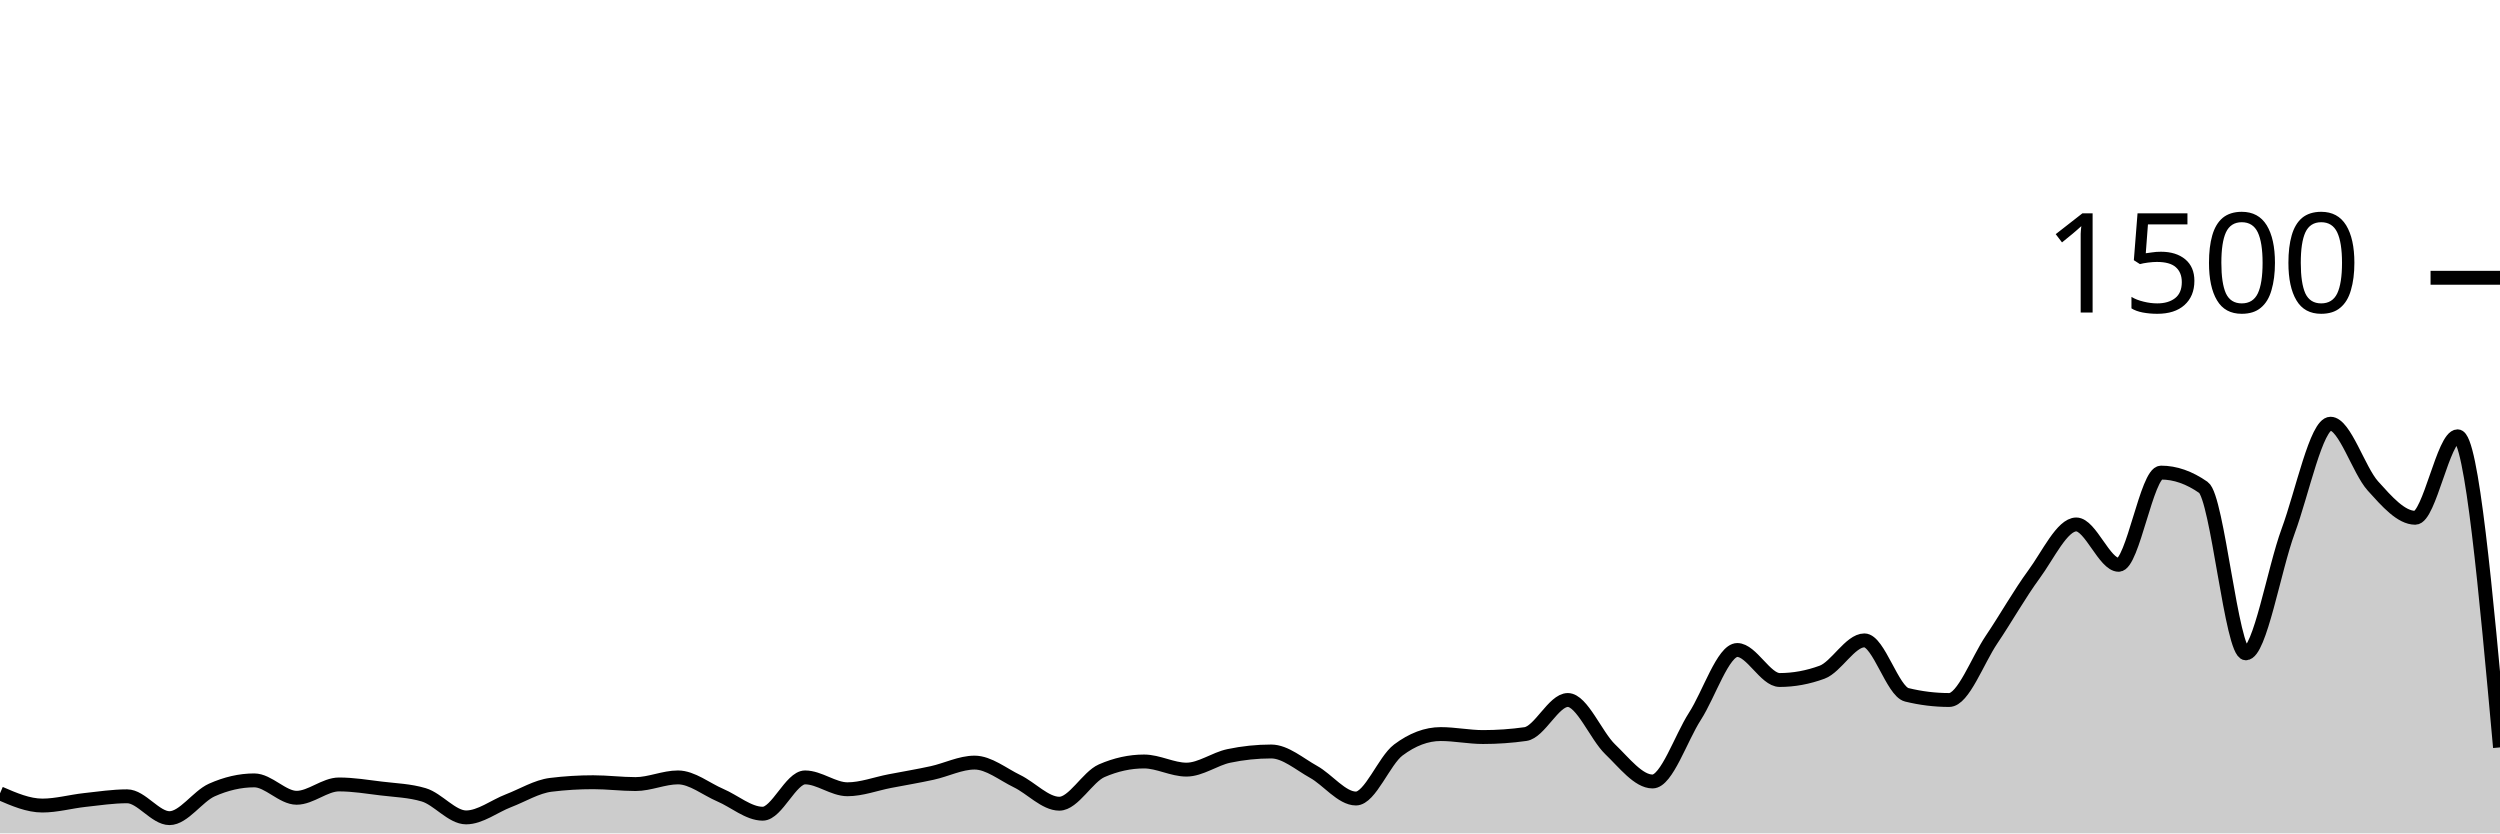
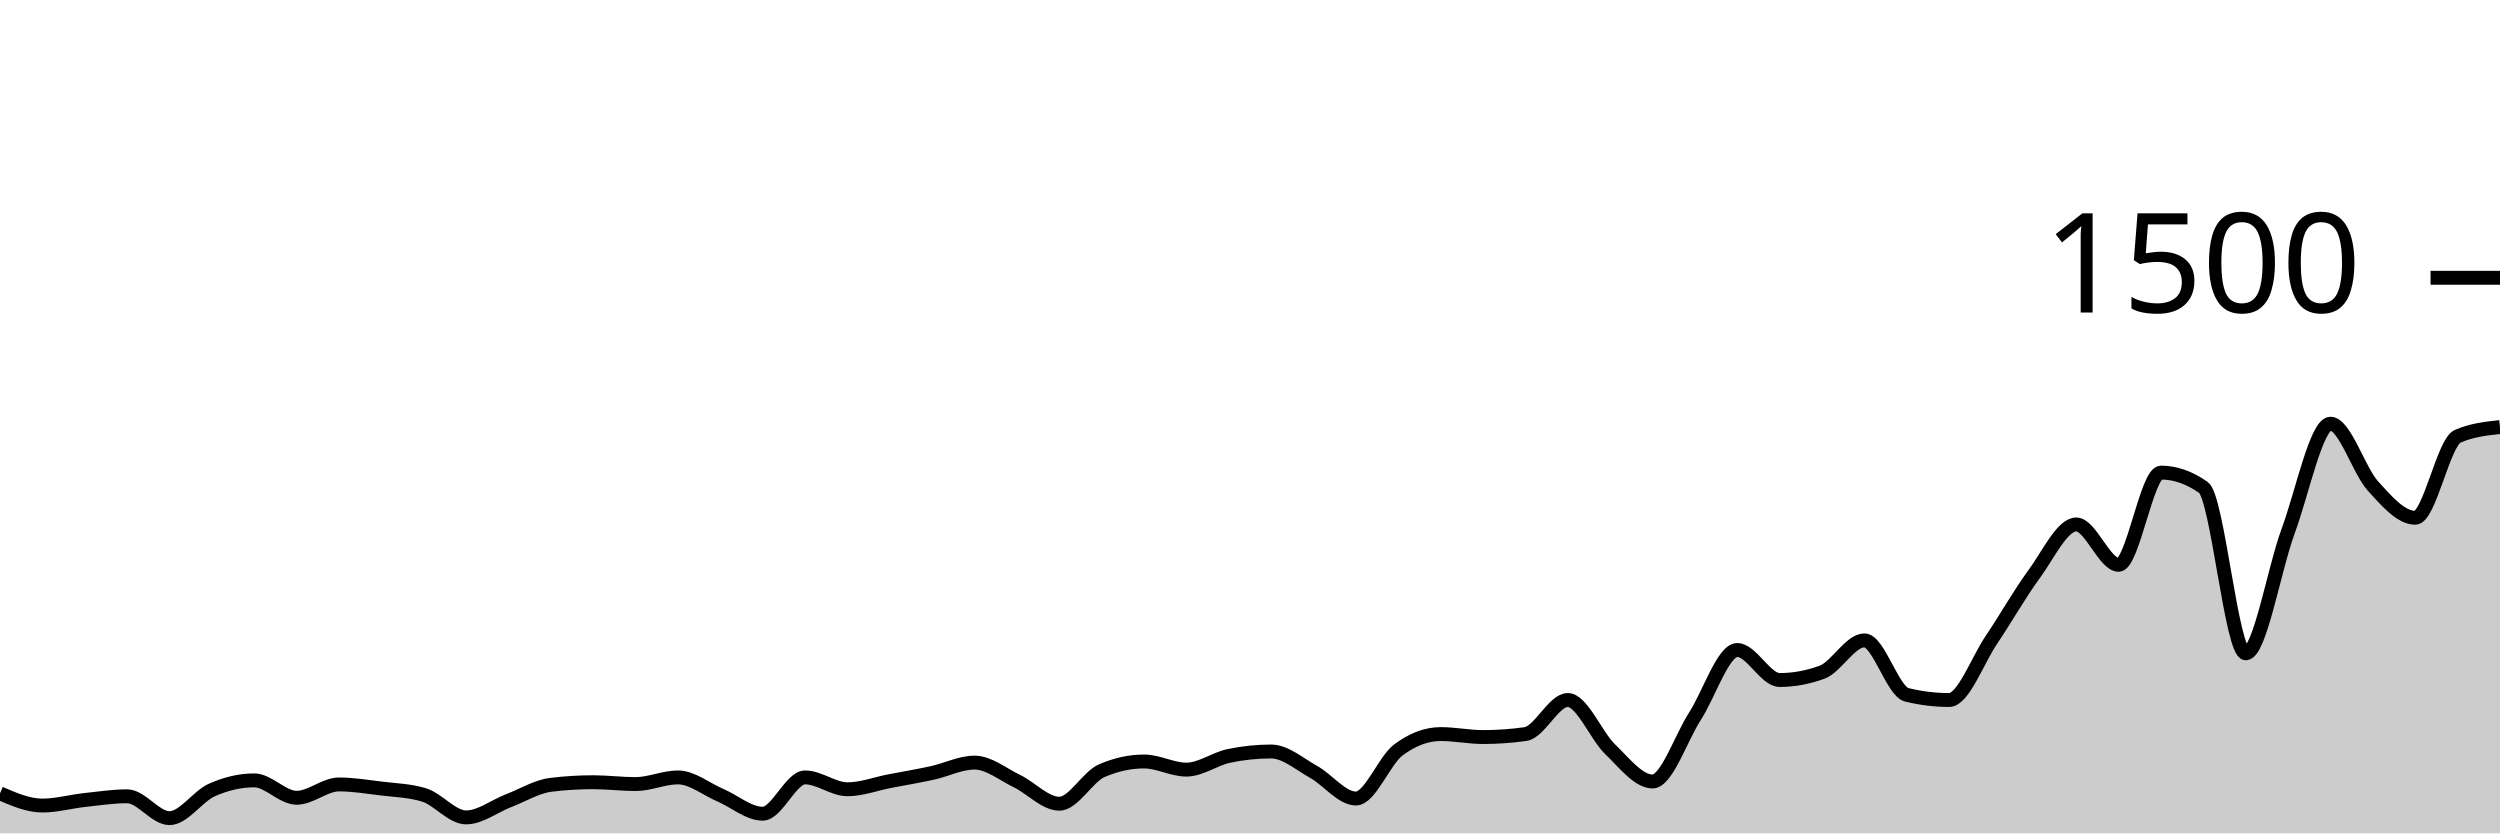
<svg xmlns="http://www.w3.org/2000/svg" viewBox="0 0 180 60">
  <g transform="translate(0,20)">
-     <path class="area" fill="rgba(0, 0, 0, 0.2)" d="M0,37.12C1.017,37.56,2.034,38,3.051,38C4.068,38,5.085,37.711,6.102,37.6C7.119,37.489,8.136,37.333,9.153,37.333C10.169,37.333,11.186,38.907,12.203,38.907C13.22,38.907,14.237,37.333,15.254,36.88C16.271,36.427,17.288,36.187,18.305,36.187C19.322,36.187,20.339,37.44,21.356,37.44C22.373,37.44,23.39,36.48,24.407,36.48C25.424,36.48,26.441,36.649,27.458,36.773C28.475,36.898,29.492,36.924,30.508,37.227C31.525,37.529,32.542,38.853,33.559,38.853C34.576,38.853,35.593,38.044,36.61,37.653C37.627,37.262,38.644,36.631,39.661,36.507C40.678,36.382,41.695,36.32,42.712,36.32C43.729,36.32,44.746,36.453,45.763,36.453C46.78,36.453,47.797,35.973,48.814,35.973C49.831,35.973,50.847,36.818,51.864,37.253C52.881,37.689,53.898,38.587,54.915,38.587C55.932,38.587,56.949,35.973,57.966,35.973C58.983,35.973,60,36.827,61.017,36.827C62.034,36.827,63.051,36.436,64.068,36.24C65.085,36.044,66.102,35.876,67.119,35.653C68.136,35.431,69.153,34.907,70.169,34.907C71.186,34.907,72.203,35.747,73.22,36.24C74.237,36.733,75.254,37.867,76.271,37.867C77.288,37.867,78.305,35.938,79.322,35.493C80.339,35.049,81.356,34.827,82.373,34.827C83.39,34.827,84.407,35.413,85.424,35.413C86.441,35.413,87.458,34.64,88.475,34.427C89.492,34.213,90.508,34.107,91.525,34.107C92.542,34.107,93.559,35.009,94.576,35.573C95.593,36.138,96.61,37.493,97.627,37.493C98.644,37.493,99.661,34.764,100.678,34C101.695,33.236,102.712,32.853,103.729,32.853C104.746,32.853,105.763,33.067,106.78,33.067C107.797,33.067,108.814,32.996,109.831,32.853C110.847,32.711,111.864,30.4,112.881,30.4C113.898,30.4,114.915,32.969,115.932,33.947C116.949,34.924,117.966,36.267,118.983,36.267C120,36.267,121.017,33.151,122.034,31.573C123.051,29.996,124.068,26.8,125.085,26.8C126.102,26.8,127.119,28.96,128.136,28.96C129.153,28.96,130.169,28.773,131.186,28.4C132.203,28.027,133.22,26.107,134.237,26.107C135.254,26.107,136.271,29.778,137.288,30.027C138.305,30.276,139.322,30.4,140.339,30.4C141.356,30.4,142.373,27.56,143.39,26.053C144.407,24.547,145.424,22.742,146.441,21.36C147.458,19.978,148.475,17.76,149.492,17.76C150.508,17.76,151.525,20.667,152.542,20.667C153.559,20.667,154.576,14.027,155.593,14.027C156.61,14.027,157.627,14.382,158.644,15.093C159.661,15.804,160.678,27.04,161.695,27.04C162.712,27.04,163.729,20.996,164.746,18.24C165.763,15.484,166.78,10.507,167.797,10.507C168.814,10.507,169.831,13.858,170.847,14.987C171.864,16.116,172.881,17.28,173.898,17.28C174.915,17.28,175.932,11.413,176.949,11.413C177.966,11.413,178.983,22.613,180,33.813L180,40C178.983,40,177.966,40,176.949,40C175.932,40,174.915,40,173.898,40C172.881,40,171.864,40,170.847,40C169.831,40,168.814,40,167.797,40C166.78,40,165.763,40,164.746,40C163.729,40,162.712,40,161.695,40C160.678,40,159.661,40,158.644,40C157.627,40,156.61,40,155.593,40C154.576,40,153.559,40,152.542,40C151.525,40,150.508,40,149.492,40C148.475,40,147.458,40,146.441,40C145.424,40,144.407,40,143.39,40C142.373,40,141.356,40,140.339,40C139.322,40,138.305,40,137.288,40C136.271,40,135.254,40,134.237,40C133.22,40,132.203,40,131.186,40C130.169,40,129.153,40,128.136,40C127.119,40,126.102,40,125.085,40C124.068,40,123.051,40,122.034,40C121.017,40,120,40,118.983,40C117.966,40,116.949,40,115.932,40C114.915,40,113.898,40,112.881,40C111.864,40,110.847,40,109.831,40C108.814,40,107.797,40,106.78,40C105.763,40,104.746,40,103.729,40C102.712,40,101.695,40,100.678,40C99.661,40,98.644,40,97.627,40C96.61,40,95.593,40,94.576,40C93.559,40,92.542,40,91.525,40C90.508,40,89.492,40,88.475,40C87.458,40,86.441,40,85.424,40C84.407,40,83.39,40,82.373,40C81.356,40,80.339,40,79.322,40C78.305,40,77.288,40,76.271,40C75.254,40,74.237,40,73.22,40C72.203,40,71.186,40,70.169,40C69.153,40,68.136,40,67.119,40C66.102,40,65.085,40,64.068,40C63.051,40,62.034,40,61.017,40C60,40,58.983,40,57.966,40C56.949,40,55.932,40,54.915,40C53.898,40,52.881,40,51.864,40C50.847,40,49.831,40,48.814,40C47.797,40,46.78,40,45.763,40C44.746,40,43.729,40,42.712,40C41.695,40,40.678,40,39.661,40C38.644,40,37.627,40,36.61,40C35.593,40,34.576,40,33.559,40C32.542,40,31.525,40,30.508,40C29.492,40,28.475,40,27.458,40C26.441,40,25.424,40,24.407,40C23.39,40,22.373,40,21.356,40C20.339,40,19.322,40,18.305,40C17.288,40,16.271,40,15.254,40C14.237,40,13.22,40,12.203,40C11.186,40,10.169,40,9.153,40C8.136,40,7.119,40,6.102,40C5.085,40,4.068,40,3.051,40C2.034,40,1.017,40,0,40Z" />
-     <path class="line" stroke="black" fill="none" d="M0,37.12C1.017,37.56,2.034,38,3.051,38C4.068,38,5.085,37.711,6.102,37.6C7.119,37.489,8.136,37.333,9.153,37.333C10.169,37.333,11.186,38.907,12.203,38.907C13.22,38.907,14.237,37.333,15.254,36.88C16.271,36.427,17.288,36.187,18.305,36.187C19.322,36.187,20.339,37.44,21.356,37.44C22.373,37.44,23.39,36.48,24.407,36.48C25.424,36.48,26.441,36.649,27.458,36.773C28.475,36.898,29.492,36.924,30.508,37.227C31.525,37.529,32.542,38.853,33.559,38.853C34.576,38.853,35.593,38.044,36.61,37.653C37.627,37.262,38.644,36.631,39.661,36.507C40.678,36.382,41.695,36.32,42.712,36.32C43.729,36.32,44.746,36.453,45.763,36.453C46.78,36.453,47.797,35.973,48.814,35.973C49.831,35.973,50.847,36.818,51.864,37.253C52.881,37.689,53.898,38.587,54.915,38.587C55.932,38.587,56.949,35.973,57.966,35.973C58.983,35.973,60,36.827,61.017,36.827C62.034,36.827,63.051,36.436,64.068,36.24C65.085,36.044,66.102,35.876,67.119,35.653C68.136,35.431,69.153,34.907,70.169,34.907C71.186,34.907,72.203,35.747,73.22,36.24C74.237,36.733,75.254,37.867,76.271,37.867C77.288,37.867,78.305,35.938,79.322,35.493C80.339,35.049,81.356,34.827,82.373,34.827C83.39,34.827,84.407,35.413,85.424,35.413C86.441,35.413,87.458,34.64,88.475,34.427C89.492,34.213,90.508,34.107,91.525,34.107C92.542,34.107,93.559,35.009,94.576,35.573C95.593,36.138,96.61,37.493,97.627,37.493C98.644,37.493,99.661,34.764,100.678,34C101.695,33.236,102.712,32.853,103.729,32.853C104.746,32.853,105.763,33.067,106.78,33.067C107.797,33.067,108.814,32.996,109.831,32.853C110.847,32.711,111.864,30.4,112.881,30.4C113.898,30.4,114.915,32.969,115.932,33.947C116.949,34.924,117.966,36.267,118.983,36.267C120,36.267,121.017,33.151,122.034,31.573C123.051,29.996,124.068,26.8,125.085,26.8C126.102,26.8,127.119,28.96,128.136,28.96C129.153,28.96,130.169,28.773,131.186,28.4C132.203,28.027,133.22,26.107,134.237,26.107C135.254,26.107,136.271,29.778,137.288,30.027C138.305,30.276,139.322,30.4,140.339,30.4C141.356,30.4,142.373,27.56,143.39,26.053C144.407,24.547,145.424,22.742,146.441,21.36C147.458,19.978,148.475,17.76,149.492,17.76C150.508,17.76,151.525,20.667,152.542,20.667C153.559,20.667,154.576,14.027,155.593,14.027C156.61,14.027,157.627,14.382,158.644,15.093C159.661,15.804,160.678,27.04,161.695,27.04C162.712,27.04,163.729,20.996,164.746,18.24C165.763,15.484,166.78,10.507,167.797,10.507C168.814,10.507,169.831,13.858,170.847,14.987C171.864,16.116,172.881,17.28,173.898,17.28C174.915,17.28,175.932,11.413,176.949,11.413C177.966,11.413,178.983,22.613,180,33.813" />
+     <path class="area" fill="rgba(0, 0, 0, 0.2)" d="M0,37.12C1.017,37.56,2.034,38,3.051,38C4.068,38,5.085,37.711,6.102,37.6C7.119,37.489,8.136,37.333,9.153,37.333C10.169,37.333,11.186,38.907,12.203,38.907C13.22,38.907,14.237,37.333,15.254,36.88C16.271,36.427,17.288,36.187,18.305,36.187C19.322,36.187,20.339,37.44,21.356,37.44C22.373,37.44,23.39,36.48,24.407,36.48C25.424,36.48,26.441,36.649,27.458,36.773C28.475,36.898,29.492,36.924,30.508,37.227C31.525,37.529,32.542,38.853,33.559,38.853C34.576,38.853,35.593,38.044,36.61,37.653C37.627,37.262,38.644,36.631,39.661,36.507C40.678,36.382,41.695,36.32,42.712,36.32C43.729,36.32,44.746,36.453,45.763,36.453C46.78,36.453,47.797,35.973,48.814,35.973C49.831,35.973,50.847,36.818,51.864,37.253C52.881,37.689,53.898,38.587,54.915,38.587C55.932,38.587,56.949,35.973,57.966,35.973C58.983,35.973,60,36.827,61.017,36.827C62.034,36.827,63.051,36.436,64.068,36.24C65.085,36.044,66.102,35.876,67.119,35.653C68.136,35.431,69.153,34.907,70.169,34.907C71.186,34.907,72.203,35.747,73.22,36.24C74.237,36.733,75.254,37.867,76.271,37.867C77.288,37.867,78.305,35.938,79.322,35.493C80.339,35.049,81.356,34.827,82.373,34.827C83.39,34.827,84.407,35.413,85.424,35.413C86.441,35.413,87.458,34.64,88.475,34.427C89.492,34.213,90.508,34.107,91.525,34.107C92.542,34.107,93.559,35.009,94.576,35.573C95.593,36.138,96.61,37.493,97.627,37.493C98.644,37.493,99.661,34.764,100.678,34C101.695,33.236,102.712,32.853,103.729,32.853C104.746,32.853,105.763,33.067,106.78,33.067C107.797,33.067,108.814,32.996,109.831,32.853C110.847,32.711,111.864,30.4,112.881,30.4C113.898,30.4,114.915,32.969,115.932,33.947C116.949,34.924,117.966,36.267,118.983,36.267C120,36.267,121.017,33.151,122.034,31.573C123.051,29.996,124.068,26.8,125.085,26.8C126.102,26.8,127.119,28.96,128.136,28.96C129.153,28.96,130.169,28.773,131.186,28.4C132.203,28.027,133.22,26.107,134.237,26.107C135.254,26.107,136.271,29.778,137.288,30.027C138.305,30.276,139.322,30.4,140.339,30.4C141.356,30.4,142.373,27.56,143.39,26.053C144.407,24.547,145.424,22.742,146.441,21.36C147.458,19.978,148.475,17.76,149.492,17.76C150.508,17.76,151.525,20.667,152.542,20.667C153.559,20.667,154.576,14.027,155.593,14.027C156.61,14.027,157.627,14.382,158.644,15.093C159.661,15.804,160.678,27.04,161.695,27.04C162.712,27.04,163.729,20.996,164.746,18.24C165.763,15.484,166.78,10.507,167.797,10.507C168.814,10.507,169.831,13.858,170.847,14.987C171.864,16.116,172.881,17.28,173.898,17.28C174.915,17.28,175.932,11.858,176.949,11.413C177.966,10.969,178.983,10.858,180,10.747L180,40C178.983,40,177.966,40,176.949,40C175.932,40,174.915,40,173.898,40C172.881,40,171.864,40,170.847,40C169.831,40,168.814,40,167.797,40C166.78,40,165.763,40,164.746,40C163.729,40,162.712,40,161.695,40C160.678,40,159.661,40,158.644,40C157.627,40,156.61,40,155.593,40C154.576,40,153.559,40,152.542,40C151.525,40,150.508,40,149.492,40C148.475,40,147.458,40,146.441,40C145.424,40,144.407,40,143.39,40C142.373,40,141.356,40,140.339,40C139.322,40,138.305,40,137.288,40C136.271,40,135.254,40,134.237,40C133.22,40,132.203,40,131.186,40C130.169,40,129.153,40,128.136,40C127.119,40,126.102,40,125.085,40C124.068,40,123.051,40,122.034,40C121.017,40,120,40,118.983,40C117.966,40,116.949,40,115.932,40C114.915,40,113.898,40,112.881,40C111.864,40,110.847,40,109.831,40C108.814,40,107.797,40,106.78,40C105.763,40,104.746,40,103.729,40C102.712,40,101.695,40,100.678,40C99.661,40,98.644,40,97.627,40C96.61,40,95.593,40,94.576,40C93.559,40,92.542,40,91.525,40C90.508,40,89.492,40,88.475,40C87.458,40,86.441,40,85.424,40C84.407,40,83.39,40,82.373,40C81.356,40,80.339,40,79.322,40C78.305,40,77.288,40,76.271,40C75.254,40,74.237,40,73.22,40C72.203,40,71.186,40,70.169,40C69.153,40,68.136,40,67.119,40C66.102,40,65.085,40,64.068,40C63.051,40,62.034,40,61.017,40C60,40,58.983,40,57.966,40C56.949,40,55.932,40,54.915,40C53.898,40,52.881,40,51.864,40C50.847,40,49.831,40,48.814,40C47.797,40,46.78,40,45.763,40C44.746,40,43.729,40,42.712,40C41.695,40,40.678,40,39.661,40C38.644,40,37.627,40,36.61,40C35.593,40,34.576,40,33.559,40C32.542,40,31.525,40,30.508,40C29.492,40,28.475,40,27.458,40C26.441,40,25.424,40,24.407,40C23.39,40,22.373,40,21.356,40C20.339,40,19.322,40,18.305,40C17.288,40,16.271,40,15.254,40C14.237,40,13.22,40,12.203,40C11.186,40,10.169,40,9.153,40C8.136,40,7.119,40,6.102,40C5.085,40,4.068,40,3.051,40C2.034,40,1.017,40,0,40Z" />
+     <path class="line" stroke="black" fill="none" d="M0,37.12C1.017,37.56,2.034,38,3.051,38C4.068,38,5.085,37.711,6.102,37.6C7.119,37.489,8.136,37.333,9.153,37.333C10.169,37.333,11.186,38.907,12.203,38.907C13.22,38.907,14.237,37.333,15.254,36.88C16.271,36.427,17.288,36.187,18.305,36.187C19.322,36.187,20.339,37.44,21.356,37.44C22.373,37.44,23.39,36.48,24.407,36.48C25.424,36.48,26.441,36.649,27.458,36.773C28.475,36.898,29.492,36.924,30.508,37.227C31.525,37.529,32.542,38.853,33.559,38.853C34.576,38.853,35.593,38.044,36.61,37.653C37.627,37.262,38.644,36.631,39.661,36.507C40.678,36.382,41.695,36.32,42.712,36.32C43.729,36.32,44.746,36.453,45.763,36.453C46.78,36.453,47.797,35.973,48.814,35.973C49.831,35.973,50.847,36.818,51.864,37.253C52.881,37.689,53.898,38.587,54.915,38.587C55.932,38.587,56.949,35.973,57.966,35.973C58.983,35.973,60,36.827,61.017,36.827C62.034,36.827,63.051,36.436,64.068,36.24C65.085,36.044,66.102,35.876,67.119,35.653C68.136,35.431,69.153,34.907,70.169,34.907C71.186,34.907,72.203,35.747,73.22,36.24C74.237,36.733,75.254,37.867,76.271,37.867C77.288,37.867,78.305,35.938,79.322,35.493C80.339,35.049,81.356,34.827,82.373,34.827C83.39,34.827,84.407,35.413,85.424,35.413C86.441,35.413,87.458,34.64,88.475,34.427C89.492,34.213,90.508,34.107,91.525,34.107C92.542,34.107,93.559,35.009,94.576,35.573C95.593,36.138,96.61,37.493,97.627,37.493C98.644,37.493,99.661,34.764,100.678,34C101.695,33.236,102.712,32.853,103.729,32.853C104.746,32.853,105.763,33.067,106.78,33.067C107.797,33.067,108.814,32.996,109.831,32.853C110.847,32.711,111.864,30.4,112.881,30.4C113.898,30.4,114.915,32.969,115.932,33.947C116.949,34.924,117.966,36.267,118.983,36.267C120,36.267,121.017,33.151,122.034,31.573C123.051,29.996,124.068,26.8,125.085,26.8C126.102,26.8,127.119,28.96,128.136,28.96C129.153,28.96,130.169,28.773,131.186,28.4C132.203,28.027,133.22,26.107,134.237,26.107C135.254,26.107,136.271,29.778,137.288,30.027C138.305,30.276,139.322,30.4,140.339,30.4C141.356,30.4,142.373,27.56,143.39,26.053C144.407,24.547,145.424,22.742,146.441,21.36C147.458,19.978,148.475,17.76,149.492,17.76C150.508,17.76,151.525,20.667,152.542,20.667C153.559,20.667,154.576,14.027,155.593,14.027C156.61,14.027,157.627,14.382,158.644,15.093C159.661,15.804,160.678,27.04,161.695,27.04C162.712,27.04,163.729,20.996,164.746,18.24C165.763,15.484,166.78,10.507,167.797,10.507C168.814,10.507,169.831,13.858,170.847,14.987C171.864,16.116,172.881,17.28,173.898,17.28C174.915,17.28,175.932,11.858,176.949,11.413C177.966,10.969,178.983,10.858,180,10.747" />
    <path class="axis-ceiling" stroke-width="1" stroke="black" fill="none" d="M175,0L180,0" />
    <text class="axis-ceiling-label" font-family="sans-serif" text-anchor="end" font-size="10px" x="170" y="2.5">1500</text>
  </g>
</svg>
